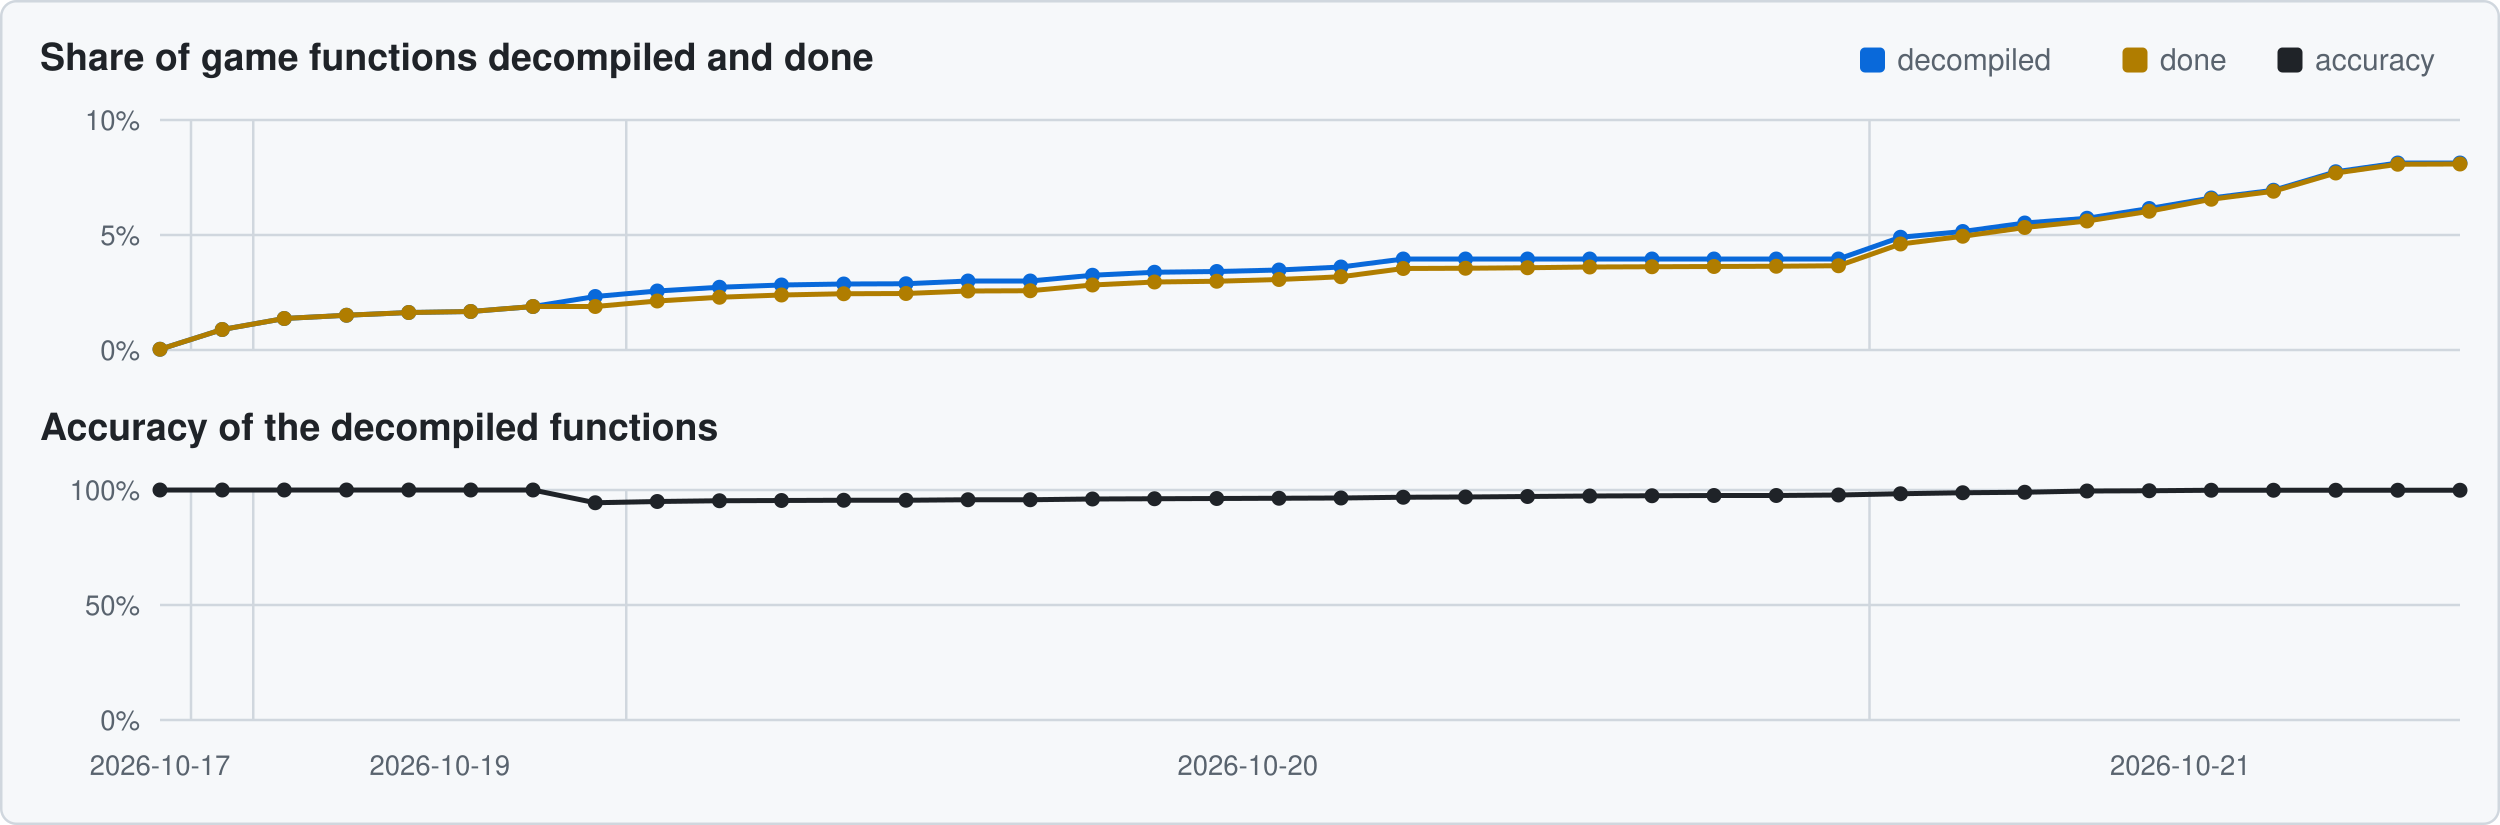
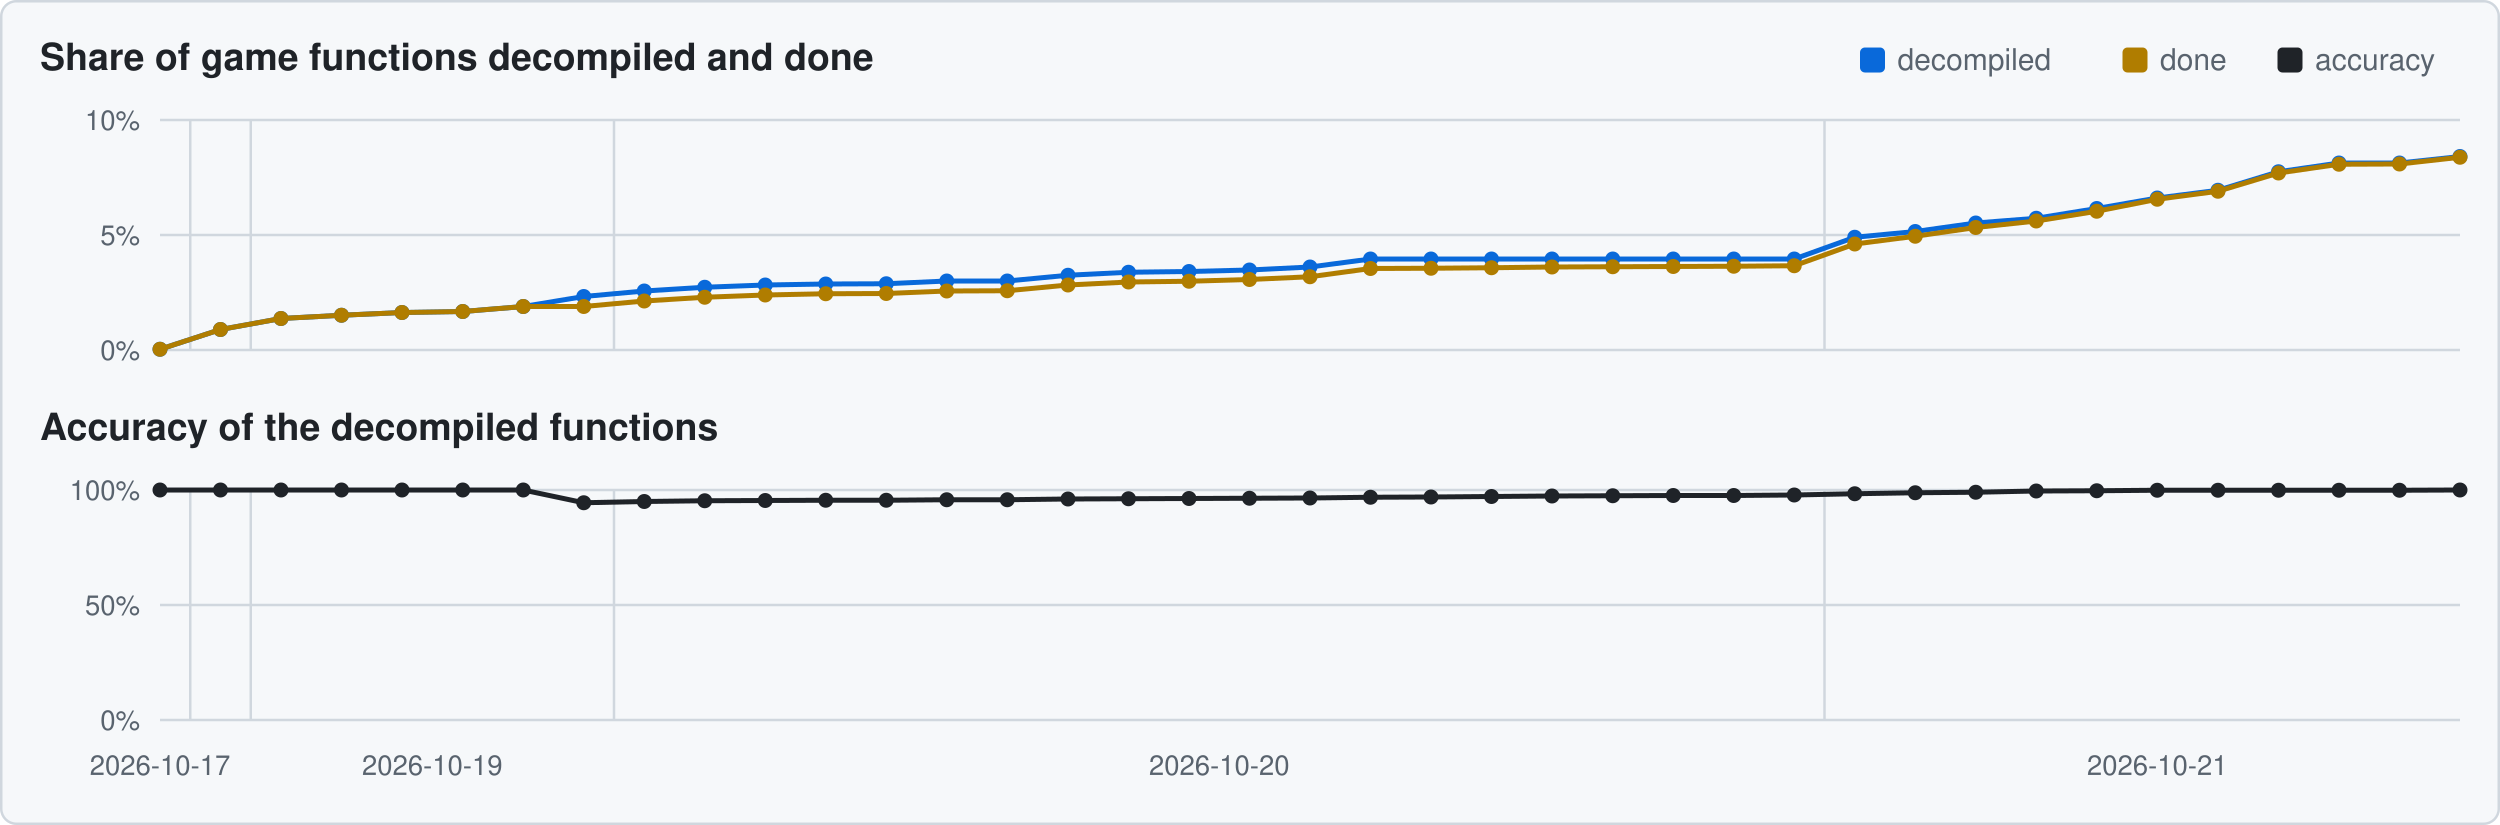
<svg xmlns="http://www.w3.org/2000/svg" viewBox="0 0 1000 330" width="1000" height="330">
  <rect x="0.5" y="0.5" width="999" height="329" rx="6" fill="#f6f8fa" stroke="#d0d7de" />
  <text x="16" y="28" font-family="Segoe UI,Helvetica,Arial,sans-serif" font-size="15" font-weight="600" fill="#1f2328">Share of game functions decompiled and done</text>
  <text x="16" y="176" font-family="Segoe UI,Helvetica,Arial,sans-serif" font-size="15" font-weight="600" fill="#1f2328">Accuracy of the decompiled functions</text>
  <rect x="911" y="19" width="10" height="10" rx="2" fill="#1f2328" />
  <text x="926" y="28" font-family="Segoe UI,Helvetica,Arial,sans-serif" font-size="12" fill="#59636e">accuracy</text>
  <rect x="849" y="19" width="10" height="10" rx="2" fill="#b07d00" />
  <text x="864" y="28" font-family="Segoe UI,Helvetica,Arial,sans-serif" font-size="12" fill="#59636e">done</text>
  <rect x="744" y="19" width="10" height="10" rx="2" fill="#0969da" />
  <text x="759" y="28" font-family="Segoe UI,Helvetica,Arial,sans-serif" font-size="12" fill="#59636e">decompiled</text>
  <line x1="64" y1="140.0" x2="984" y2="140.0" stroke="#d0d7de" stroke-width="1" />
  <text x="56" y="144.0" text-anchor="end" font-family="Segoe UI,Helvetica,Arial,sans-serif" font-size="11" fill="#59636e">0%</text>
  <line x1="64" y1="94.0" x2="984" y2="94.0" stroke="#d0d7de" stroke-width="1" />
  <text x="56" y="98.0" text-anchor="end" font-family="Segoe UI,Helvetica,Arial,sans-serif" font-size="11" fill="#59636e">5%</text>
  <line x1="64" y1="48.0" x2="984" y2="48.0" stroke="#d0d7de" stroke-width="1" />
  <text x="56" y="52.0" text-anchor="end" font-family="Segoe UI,Helvetica,Arial,sans-serif" font-size="11" fill="#59636e">10%</text>
-   <line x1="76.4" y1="48" x2="76.4" y2="140" stroke="#d0d7de" stroke-width="1" />
-   <line x1="101.3" y1="48" x2="101.3" y2="140" stroke="#d0d7de" stroke-width="1" />
-   <line x1="250.5" y1="48" x2="250.5" y2="140" stroke="#d0d7de" stroke-width="1" />
-   <line x1="747.8" y1="48" x2="747.8" y2="140" stroke="#d0d7de" stroke-width="1" />
-   <polyline points="64.0,139.7 88.9,131.8 113.7,127.4 138.6,126.1 163.5,125.0 188.3,124.6 213.2,122.6 238.1,118.6 262.9,116.4 287.8,114.9 312.6,114.0 337.5,113.6 362.4,113.5 387.2,112.4 412.1,112.4 437.0,110.1 461.8,108.9 486.7,108.6 511.6,108.0 536.4,106.8 561.3,103.6 586.2,103.6 611.0,103.6 635.9,103.6 660.8,103.6 685.6,103.6 710.5,103.6 735.4,103.6 760.2,94.9 785.1,92.6 809.9,89.2 834.8,87.3 859.7,83.4 884.5,79.2 909.4,76.1 934.3,68.7 959.1,65.2 984.0,65.2" fill="none" stroke="#0969da" stroke-width="2" />
+   <line x1="76.1" y1="48" x2="76.1" y2="140" stroke="#d0d7de" stroke-width="1" />
+   <line x1="100.3" y1="48" x2="100.3" y2="140" stroke="#d0d7de" stroke-width="1" />
+   <line x1="245.6" y1="48" x2="245.6" y2="140" stroke="#d0d7de" stroke-width="1" />
+   <line x1="729.8" y1="48" x2="729.8" y2="140" stroke="#d0d7de" stroke-width="1" />
+   <polyline points="64.0,139.7 88.2,131.8 112.4,127.4 136.6,126.1 160.8,125.0 185.1,124.6 209.3,122.6 233.5,118.6 257.7,116.4 281.9,114.9 306.1,114.0 330.3,113.6 354.5,113.5 378.7,112.4 402.9,112.4 427.2,110.1 451.4,108.9 475.6,108.6 499.8,108.0 524.0,106.8 548.2,103.6 572.4,103.6 596.6,103.6 620.8,103.6 645.1,103.6 669.3,103.6 693.5,103.6 717.7,103.6 741.9,94.9 766.1,92.6 790.3,89.2 814.5,87.3 838.7,83.4 862.9,79.2 887.2,76.1 911.4,68.7 935.6,65.2 959.8,65.2 984.0,62.6" fill="none" stroke="#0969da" stroke-width="2" />
  <circle cx="64.0" cy="139.7" r="3.0" fill="#0969da" />
-   <circle cx="88.9" cy="131.8" r="3.0" fill="#0969da" />
-   <circle cx="113.7" cy="127.4" r="3.0" fill="#0969da" />
-   <circle cx="138.6" cy="126.1" r="3.0" fill="#0969da" />
-   <circle cx="163.5" cy="125.0" r="3.0" fill="#0969da" />
-   <circle cx="188.3" cy="124.6" r="3.0" fill="#0969da" />
-   <circle cx="213.2" cy="122.6" r="3.0" fill="#0969da" />
-   <circle cx="238.1" cy="118.6" r="3.0" fill="#0969da" />
-   <circle cx="262.9" cy="116.4" r="3.0" fill="#0969da" />
-   <circle cx="287.8" cy="114.9" r="3.0" fill="#0969da" />
-   <circle cx="312.6" cy="114.0" r="3.0" fill="#0969da" />
-   <circle cx="337.5" cy="113.6" r="3.0" fill="#0969da" />
-   <circle cx="362.4" cy="113.5" r="3.0" fill="#0969da" />
-   <circle cx="387.2" cy="112.4" r="3.0" fill="#0969da" />
-   <circle cx="412.1" cy="112.4" r="3.0" fill="#0969da" />
-   <circle cx="437.0" cy="110.1" r="3.0" fill="#0969da" />
-   <circle cx="461.8" cy="108.9" r="3.0" fill="#0969da" />
-   <circle cx="486.7" cy="108.6" r="3.0" fill="#0969da" />
-   <circle cx="511.6" cy="108.0" r="3.0" fill="#0969da" />
-   <circle cx="536.4" cy="106.8" r="3.0" fill="#0969da" />
-   <circle cx="561.3" cy="103.6" r="3.0" fill="#0969da" />
-   <circle cx="586.2" cy="103.6" r="3.0" fill="#0969da" />
-   <circle cx="611.0" cy="103.6" r="3.0" fill="#0969da" />
-   <circle cx="635.9" cy="103.6" r="3.0" fill="#0969da" />
-   <circle cx="660.8" cy="103.6" r="3.0" fill="#0969da" />
-   <circle cx="685.6" cy="103.6" r="3.0" fill="#0969da" />
-   <circle cx="710.5" cy="103.6" r="3.0" fill="#0969da" />
-   <circle cx="735.4" cy="103.6" r="3.0" fill="#0969da" />
-   <circle cx="760.2" cy="94.9" r="3.0" fill="#0969da" />
-   <circle cx="785.1" cy="92.6" r="3.0" fill="#0969da" />
-   <circle cx="809.9" cy="89.2" r="3.0" fill="#0969da" />
-   <circle cx="834.8" cy="87.3" r="3.0" fill="#0969da" />
-   <circle cx="859.7" cy="83.4" r="3.0" fill="#0969da" />
-   <circle cx="884.5" cy="79.2" r="3.0" fill="#0969da" />
-   <circle cx="909.4" cy="76.1" r="3.0" fill="#0969da" />
-   <circle cx="934.3" cy="68.7" r="3.0" fill="#0969da" />
-   <circle cx="959.1" cy="65.2" r="3.0" fill="#0969da" />
-   <circle cx="984.0" cy="65.2" r="3.0" fill="#0969da" />
-   <polyline points="64.0,139.7 88.9,131.8 113.7,127.4 138.6,126.1 163.5,125.0 188.3,124.6 213.2,122.6 238.1,122.6 262.9,120.4 287.8,118.9 312.6,118.0 337.5,117.5 362.4,117.4 387.2,116.4 412.1,116.3 437.0,114.0 461.8,112.8 486.7,112.5 511.6,111.8 536.4,110.7 561.3,107.4 586.2,107.3 611.0,107.1 635.9,106.8 660.8,106.7 685.6,106.6 710.5,106.5 735.4,106.3 760.2,97.6 785.1,94.5 809.9,91.0 834.8,88.4 859.7,84.5 884.5,79.7 909.4,76.5 934.3,69.2 959.1,65.7 984.0,65.6" fill="none" stroke="#b07d00" stroke-width="2" />
+   <circle cx="88.2" cy="131.8" r="3.0" fill="#0969da" />
+   <circle cx="112.4" cy="127.4" r="3.0" fill="#0969da" />
+   <circle cx="136.6" cy="126.1" r="3.0" fill="#0969da" />
+   <circle cx="160.8" cy="125.0" r="3.0" fill="#0969da" />
+   <circle cx="185.1" cy="124.6" r="3.0" fill="#0969da" />
+   <circle cx="209.3" cy="122.6" r="3.0" fill="#0969da" />
+   <circle cx="233.5" cy="118.6" r="3.0" fill="#0969da" />
+   <circle cx="257.7" cy="116.4" r="3.0" fill="#0969da" />
+   <circle cx="281.9" cy="114.9" r="3.0" fill="#0969da" />
+   <circle cx="306.1" cy="114.0" r="3.0" fill="#0969da" />
+   <circle cx="330.3" cy="113.6" r="3.0" fill="#0969da" />
+   <circle cx="354.5" cy="113.5" r="3.0" fill="#0969da" />
+   <circle cx="378.7" cy="112.4" r="3.0" fill="#0969da" />
+   <circle cx="402.9" cy="112.4" r="3.0" fill="#0969da" />
+   <circle cx="427.2" cy="110.1" r="3.0" fill="#0969da" />
+   <circle cx="451.4" cy="108.9" r="3.0" fill="#0969da" />
+   <circle cx="475.6" cy="108.6" r="3.0" fill="#0969da" />
+   <circle cx="499.8" cy="108.0" r="3.0" fill="#0969da" />
+   <circle cx="524.0" cy="106.8" r="3.0" fill="#0969da" />
+   <circle cx="548.2" cy="103.6" r="3.0" fill="#0969da" />
+   <circle cx="572.4" cy="103.6" r="3.0" fill="#0969da" />
+   <circle cx="596.6" cy="103.6" r="3.0" fill="#0969da" />
+   <circle cx="620.8" cy="103.6" r="3.0" fill="#0969da" />
+   <circle cx="645.1" cy="103.6" r="3.0" fill="#0969da" />
+   <circle cx="669.3" cy="103.6" r="3.0" fill="#0969da" />
+   <circle cx="693.5" cy="103.6" r="3.0" fill="#0969da" />
+   <circle cx="717.7" cy="103.6" r="3.0" fill="#0969da" />
+   <circle cx="741.9" cy="94.9" r="3.0" fill="#0969da" />
+   <circle cx="766.1" cy="92.6" r="3.0" fill="#0969da" />
+   <circle cx="790.3" cy="89.2" r="3.0" fill="#0969da" />
+   <circle cx="814.5" cy="87.3" r="3.0" fill="#0969da" />
+   <circle cx="838.7" cy="83.4" r="3.0" fill="#0969da" />
+   <circle cx="862.9" cy="79.2" r="3.0" fill="#0969da" />
+   <circle cx="887.2" cy="76.1" r="3.0" fill="#0969da" />
+   <circle cx="911.4" cy="68.7" r="3.0" fill="#0969da" />
+   <circle cx="935.6" cy="65.2" r="3.0" fill="#0969da" />
+   <circle cx="959.8" cy="65.2" r="3.0" fill="#0969da" />
+   <circle cx="984.0" cy="62.6" r="3.0" fill="#0969da" />
+   <polyline points="64.0,139.7 88.2,131.8 112.4,127.4 136.6,126.1 160.8,125.0 185.1,124.6 209.3,122.6 233.5,122.6 257.7,120.4 281.9,118.9 306.1,118.0 330.3,117.5 354.5,117.4 378.7,116.4 402.9,116.3 427.2,114.0 451.4,112.8 475.6,112.5 499.8,111.8 524.0,110.7 548.2,107.4 572.4,107.3 596.6,107.1 620.8,106.8 645.1,106.7 669.3,106.6 693.5,106.5 717.7,106.3 741.9,97.6 766.1,94.5 790.3,91.0 814.5,88.4 838.7,84.5 862.9,79.7 887.2,76.5 911.4,69.2 935.6,65.7 959.8,65.6 984.0,62.9" fill="none" stroke="#b07d00" stroke-width="2" />
  <circle cx="64.0" cy="139.7" r="3.0" fill="#b07d00" />
-   <circle cx="88.9" cy="131.8" r="3.0" fill="#b07d00" />
-   <circle cx="113.7" cy="127.4" r="3.0" fill="#b07d00" />
-   <circle cx="138.6" cy="126.1" r="3.0" fill="#b07d00" />
-   <circle cx="163.5" cy="125.0" r="3.0" fill="#b07d00" />
-   <circle cx="188.3" cy="124.6" r="3.0" fill="#b07d00" />
-   <circle cx="213.2" cy="122.6" r="3.0" fill="#b07d00" />
-   <circle cx="238.1" cy="122.6" r="3.0" fill="#b07d00" />
-   <circle cx="262.9" cy="120.4" r="3.0" fill="#b07d00" />
-   <circle cx="287.8" cy="118.9" r="3.0" fill="#b07d00" />
-   <circle cx="312.6" cy="118.0" r="3.0" fill="#b07d00" />
-   <circle cx="337.5" cy="117.5" r="3.0" fill="#b07d00" />
-   <circle cx="362.4" cy="117.4" r="3.0" fill="#b07d00" />
-   <circle cx="387.2" cy="116.4" r="3.0" fill="#b07d00" />
-   <circle cx="412.1" cy="116.3" r="3.0" fill="#b07d00" />
-   <circle cx="437.0" cy="114.0" r="3.0" fill="#b07d00" />
-   <circle cx="461.8" cy="112.8" r="3.0" fill="#b07d00" />
-   <circle cx="486.7" cy="112.5" r="3.0" fill="#b07d00" />
-   <circle cx="511.6" cy="111.8" r="3.0" fill="#b07d00" />
-   <circle cx="536.4" cy="110.7" r="3.0" fill="#b07d00" />
-   <circle cx="561.3" cy="107.4" r="3.0" fill="#b07d00" />
-   <circle cx="586.2" cy="107.3" r="3.0" fill="#b07d00" />
-   <circle cx="611.0" cy="107.1" r="3.0" fill="#b07d00" />
-   <circle cx="635.9" cy="106.8" r="3.0" fill="#b07d00" />
-   <circle cx="660.8" cy="106.7" r="3.0" fill="#b07d00" />
-   <circle cx="685.6" cy="106.6" r="3.0" fill="#b07d00" />
-   <circle cx="710.5" cy="106.5" r="3.0" fill="#b07d00" />
-   <circle cx="735.4" cy="106.3" r="3.0" fill="#b07d00" />
-   <circle cx="760.2" cy="97.6" r="3.0" fill="#b07d00" />
-   <circle cx="785.1" cy="94.5" r="3.0" fill="#b07d00" />
-   <circle cx="809.9" cy="91.0" r="3.0" fill="#b07d00" />
-   <circle cx="834.8" cy="88.4" r="3.0" fill="#b07d00" />
-   <circle cx="859.7" cy="84.5" r="3.0" fill="#b07d00" />
-   <circle cx="884.5" cy="79.7" r="3.0" fill="#b07d00" />
-   <circle cx="909.4" cy="76.5" r="3.0" fill="#b07d00" />
-   <circle cx="934.3" cy="69.2" r="3.0" fill="#b07d00" />
-   <circle cx="959.1" cy="65.7" r="3.0" fill="#b07d00" />
-   <circle cx="984.0" cy="65.6" r="3.0" fill="#b07d00" />
+   <circle cx="88.2" cy="131.8" r="3.0" fill="#b07d00" />
+   <circle cx="112.4" cy="127.4" r="3.0" fill="#b07d00" />
+   <circle cx="136.6" cy="126.1" r="3.0" fill="#b07d00" />
+   <circle cx="160.8" cy="125.0" r="3.0" fill="#b07d00" />
+   <circle cx="185.1" cy="124.6" r="3.0" fill="#b07d00" />
+   <circle cx="209.3" cy="122.6" r="3.0" fill="#b07d00" />
+   <circle cx="233.5" cy="122.6" r="3.0" fill="#b07d00" />
+   <circle cx="257.7" cy="120.4" r="3.0" fill="#b07d00" />
+   <circle cx="281.9" cy="118.9" r="3.0" fill="#b07d00" />
+   <circle cx="306.1" cy="118.0" r="3.0" fill="#b07d00" />
+   <circle cx="330.3" cy="117.5" r="3.0" fill="#b07d00" />
+   <circle cx="354.5" cy="117.4" r="3.0" fill="#b07d00" />
+   <circle cx="378.7" cy="116.4" r="3.0" fill="#b07d00" />
+   <circle cx="402.9" cy="116.3" r="3.0" fill="#b07d00" />
+   <circle cx="427.2" cy="114.0" r="3.0" fill="#b07d00" />
+   <circle cx="451.4" cy="112.8" r="3.0" fill="#b07d00" />
+   <circle cx="475.6" cy="112.5" r="3.0" fill="#b07d00" />
+   <circle cx="499.8" cy="111.8" r="3.0" fill="#b07d00" />
+   <circle cx="524.0" cy="110.7" r="3.0" fill="#b07d00" />
+   <circle cx="548.2" cy="107.4" r="3.0" fill="#b07d00" />
+   <circle cx="572.4" cy="107.3" r="3.0" fill="#b07d00" />
+   <circle cx="596.6" cy="107.1" r="3.0" fill="#b07d00" />
+   <circle cx="620.8" cy="106.8" r="3.0" fill="#b07d00" />
+   <circle cx="645.1" cy="106.7" r="3.0" fill="#b07d00" />
+   <circle cx="669.3" cy="106.6" r="3.0" fill="#b07d00" />
+   <circle cx="693.5" cy="106.5" r="3.0" fill="#b07d00" />
+   <circle cx="717.7" cy="106.3" r="3.0" fill="#b07d00" />
+   <circle cx="741.9" cy="97.6" r="3.0" fill="#b07d00" />
+   <circle cx="766.1" cy="94.5" r="3.0" fill="#b07d00" />
+   <circle cx="790.3" cy="91.0" r="3.0" fill="#b07d00" />
+   <circle cx="814.5" cy="88.4" r="3.0" fill="#b07d00" />
+   <circle cx="838.7" cy="84.5" r="3.0" fill="#b07d00" />
+   <circle cx="862.9" cy="79.7" r="3.0" fill="#b07d00" />
+   <circle cx="887.2" cy="76.5" r="3.0" fill="#b07d00" />
+   <circle cx="911.4" cy="69.2" r="3.0" fill="#b07d00" />
+   <circle cx="935.6" cy="65.7" r="3.0" fill="#b07d00" />
+   <circle cx="959.8" cy="65.6" r="3.0" fill="#b07d00" />
+   <circle cx="984.0" cy="62.9" r="3.0" fill="#b07d00" />
  <line x1="64" y1="288.0" x2="984" y2="288.0" stroke="#d0d7de" stroke-width="1" />
  <text x="56" y="292.0" text-anchor="end" font-family="Segoe UI,Helvetica,Arial,sans-serif" font-size="11" fill="#59636e">0%</text>
  <line x1="64" y1="242.0" x2="984" y2="242.0" stroke="#d0d7de" stroke-width="1" />
  <text x="56" y="246.0" text-anchor="end" font-family="Segoe UI,Helvetica,Arial,sans-serif" font-size="11" fill="#59636e">50%</text>
  <line x1="64" y1="196.0" x2="984" y2="196.0" stroke="#d0d7de" stroke-width="1" />
  <text x="56" y="200.0" text-anchor="end" font-family="Segoe UI,Helvetica,Arial,sans-serif" font-size="11" fill="#59636e">100%</text>
-   <line x1="76.4" y1="196" x2="76.4" y2="288" stroke="#d0d7de" stroke-width="1" />
-   <line x1="101.3" y1="196" x2="101.3" y2="288" stroke="#d0d7de" stroke-width="1" />
-   <line x1="250.5" y1="196" x2="250.5" y2="288" stroke="#d0d7de" stroke-width="1" />
-   <line x1="747.8" y1="196" x2="747.8" y2="288" stroke="#d0d7de" stroke-width="1" />
-   <polyline points="64.0,196.0 88.9,196.0 113.7,196.0 138.6,196.0 163.5,196.0 188.3,196.0 213.2,196.0 238.1,201.1 262.9,200.6 287.8,200.3 312.6,200.2 337.5,200.1 362.4,200.1 387.2,199.9 412.1,199.9 437.0,199.6 461.8,199.5 486.7,199.4 511.6,199.3 536.4,199.2 561.3,198.9 586.2,198.8 611.0,198.6 635.9,198.4 660.8,198.3 685.6,198.2 710.5,198.2 735.4,198.0 760.2,197.5 785.1,197.1 809.9,196.9 834.8,196.4 859.7,196.3 884.5,196.1 909.4,196.1 934.3,196.1 959.1,196.1 984.0,196.1" fill="none" stroke="#1f2328" stroke-width="2" />
+   <line x1="76.1" y1="196" x2="76.1" y2="288" stroke="#d0d7de" stroke-width="1" />
+   <line x1="100.3" y1="196" x2="100.3" y2="288" stroke="#d0d7de" stroke-width="1" />
+   <line x1="245.6" y1="196" x2="245.6" y2="288" stroke="#d0d7de" stroke-width="1" />
+   <line x1="729.8" y1="196" x2="729.8" y2="288" stroke="#d0d7de" stroke-width="1" />
+   <polyline points="64.0,196.0 88.2,196.0 112.4,196.0 136.6,196.0 160.8,196.0 185.1,196.0 209.3,196.0 233.5,201.1 257.7,200.6 281.9,200.3 306.1,200.2 330.3,200.1 354.5,200.1 378.7,199.9 402.9,199.9 427.2,199.6 451.4,199.5 475.6,199.4 499.8,199.3 524.0,199.2 548.2,198.9 572.4,198.8 596.6,198.6 620.8,198.4 645.1,198.3 669.3,198.2 693.5,198.2 717.7,198.0 741.9,197.5 766.1,197.1 790.3,196.9 814.5,196.4 838.7,196.3 862.9,196.1 887.2,196.1 911.4,196.1 935.6,196.1 959.8,196.1 984.0,196.0" fill="none" stroke="#1f2328" stroke-width="2" />
  <circle cx="64.0" cy="196.0" r="3.0" fill="#1f2328" />
-   <circle cx="88.9" cy="196.0" r="3.0" fill="#1f2328" />
-   <circle cx="113.7" cy="196.0" r="3.0" fill="#1f2328" />
-   <circle cx="138.6" cy="196.0" r="3.0" fill="#1f2328" />
-   <circle cx="163.5" cy="196.0" r="3.0" fill="#1f2328" />
-   <circle cx="188.3" cy="196.0" r="3.0" fill="#1f2328" />
-   <circle cx="213.2" cy="196.0" r="3.0" fill="#1f2328" />
-   <circle cx="238.1" cy="201.1" r="3.0" fill="#1f2328" />
-   <circle cx="262.9" cy="200.6" r="3.0" fill="#1f2328" />
-   <circle cx="287.8" cy="200.3" r="3.0" fill="#1f2328" />
-   <circle cx="312.6" cy="200.2" r="3.0" fill="#1f2328" />
-   <circle cx="337.5" cy="200.1" r="3.0" fill="#1f2328" />
-   <circle cx="362.4" cy="200.1" r="3.0" fill="#1f2328" />
-   <circle cx="387.2" cy="199.9" r="3.0" fill="#1f2328" />
-   <circle cx="412.1" cy="199.9" r="3.0" fill="#1f2328" />
-   <circle cx="437.0" cy="199.6" r="3.0" fill="#1f2328" />
-   <circle cx="461.8" cy="199.5" r="3.0" fill="#1f2328" />
-   <circle cx="486.7" cy="199.4" r="3.0" fill="#1f2328" />
-   <circle cx="511.6" cy="199.3" r="3.0" fill="#1f2328" />
-   <circle cx="536.4" cy="199.2" r="3.0" fill="#1f2328" />
-   <circle cx="561.3" cy="198.9" r="3.0" fill="#1f2328" />
-   <circle cx="586.2" cy="198.8" r="3.0" fill="#1f2328" />
-   <circle cx="611.0" cy="198.6" r="3.0" fill="#1f2328" />
-   <circle cx="635.9" cy="198.4" r="3.0" fill="#1f2328" />
-   <circle cx="660.8" cy="198.3" r="3.0" fill="#1f2328" />
-   <circle cx="685.6" cy="198.2" r="3.0" fill="#1f2328" />
-   <circle cx="710.5" cy="198.2" r="3.0" fill="#1f2328" />
-   <circle cx="735.4" cy="198.0" r="3.0" fill="#1f2328" />
-   <circle cx="760.2" cy="197.5" r="3.0" fill="#1f2328" />
-   <circle cx="785.1" cy="197.1" r="3.0" fill="#1f2328" />
-   <circle cx="809.9" cy="196.9" r="3.0" fill="#1f2328" />
-   <circle cx="834.8" cy="196.4" r="3.0" fill="#1f2328" />
-   <circle cx="859.7" cy="196.3" r="3.0" fill="#1f2328" />
-   <circle cx="884.5" cy="196.1" r="3.0" fill="#1f2328" />
-   <circle cx="909.4" cy="196.1" r="3.0" fill="#1f2328" />
-   <circle cx="934.3" cy="196.1" r="3.0" fill="#1f2328" />
-   <circle cx="959.1" cy="196.1" r="3.0" fill="#1f2328" />
-   <circle cx="984.0" cy="196.1" r="3.0" fill="#1f2328" />
+   <circle cx="88.2" cy="196.0" r="3.0" fill="#1f2328" />
+   <circle cx="112.4" cy="196.0" r="3.0" fill="#1f2328" />
+   <circle cx="136.6" cy="196.0" r="3.0" fill="#1f2328" />
+   <circle cx="160.8" cy="196.0" r="3.0" fill="#1f2328" />
+   <circle cx="185.1" cy="196.0" r="3.0" fill="#1f2328" />
+   <circle cx="209.3" cy="196.0" r="3.0" fill="#1f2328" />
+   <circle cx="233.5" cy="201.1" r="3.0" fill="#1f2328" />
+   <circle cx="257.7" cy="200.6" r="3.0" fill="#1f2328" />
+   <circle cx="281.9" cy="200.3" r="3.0" fill="#1f2328" />
+   <circle cx="306.1" cy="200.2" r="3.0" fill="#1f2328" />
+   <circle cx="330.3" cy="200.1" r="3.0" fill="#1f2328" />
+   <circle cx="354.5" cy="200.1" r="3.0" fill="#1f2328" />
+   <circle cx="378.7" cy="199.9" r="3.0" fill="#1f2328" />
+   <circle cx="402.9" cy="199.9" r="3.0" fill="#1f2328" />
+   <circle cx="427.2" cy="199.6" r="3.0" fill="#1f2328" />
+   <circle cx="451.4" cy="199.5" r="3.0" fill="#1f2328" />
+   <circle cx="475.6" cy="199.4" r="3.0" fill="#1f2328" />
+   <circle cx="499.8" cy="199.3" r="3.0" fill="#1f2328" />
+   <circle cx="524.0" cy="199.2" r="3.0" fill="#1f2328" />
+   <circle cx="548.2" cy="198.9" r="3.0" fill="#1f2328" />
+   <circle cx="572.4" cy="198.8" r="3.0" fill="#1f2328" />
+   <circle cx="596.6" cy="198.6" r="3.0" fill="#1f2328" />
+   <circle cx="620.8" cy="198.4" r="3.0" fill="#1f2328" />
+   <circle cx="645.1" cy="198.3" r="3.0" fill="#1f2328" />
+   <circle cx="669.3" cy="198.2" r="3.0" fill="#1f2328" />
+   <circle cx="693.5" cy="198.2" r="3.0" fill="#1f2328" />
+   <circle cx="717.7" cy="198.0" r="3.0" fill="#1f2328" />
+   <circle cx="741.9" cy="197.5" r="3.0" fill="#1f2328" />
+   <circle cx="766.1" cy="197.1" r="3.0" fill="#1f2328" />
+   <circle cx="790.3" cy="196.9" r="3.0" fill="#1f2328" />
+   <circle cx="814.5" cy="196.4" r="3.0" fill="#1f2328" />
+   <circle cx="838.7" cy="196.3" r="3.0" fill="#1f2328" />
+   <circle cx="862.9" cy="196.1" r="3.0" fill="#1f2328" />
+   <circle cx="887.2" cy="196.1" r="3.0" fill="#1f2328" />
+   <circle cx="911.4" cy="196.1" r="3.0" fill="#1f2328" />
+   <circle cx="935.6" cy="196.1" r="3.0" fill="#1f2328" />
+   <circle cx="959.8" cy="196.1" r="3.0" fill="#1f2328" />
+   <circle cx="984.0" cy="196.0" r="3.0" fill="#1f2328" />
  <text x="64.0" y="310" text-anchor="middle" font-family="Segoe UI,Helvetica,Arial,sans-serif" font-size="11" fill="#59636e">2026-10-17</text>
-   <text x="175.9" y="310" text-anchor="middle" font-family="Segoe UI,Helvetica,Arial,sans-serif" font-size="11" fill="#59636e">2026-10-19</text>
-   <text x="499.1" y="310" text-anchor="middle" font-family="Segoe UI,Helvetica,Arial,sans-serif" font-size="11" fill="#59636e">2026-10-20</text>
-   <text x="872.1" y="310" text-anchor="middle" font-family="Segoe UI,Helvetica,Arial,sans-serif" font-size="11" fill="#59636e">2026-10-21</text>
+   <text x="172.9" y="310" text-anchor="middle" font-family="Segoe UI,Helvetica,Arial,sans-serif" font-size="11" fill="#59636e">2026-10-19</text>
+   <text x="487.7" y="310" text-anchor="middle" font-family="Segoe UI,Helvetica,Arial,sans-serif" font-size="11" fill="#59636e">2026-10-20</text>
+   <text x="862.9" y="310" text-anchor="middle" font-family="Segoe UI,Helvetica,Arial,sans-serif" font-size="11" fill="#59636e">2026-10-21</text>
</svg>
